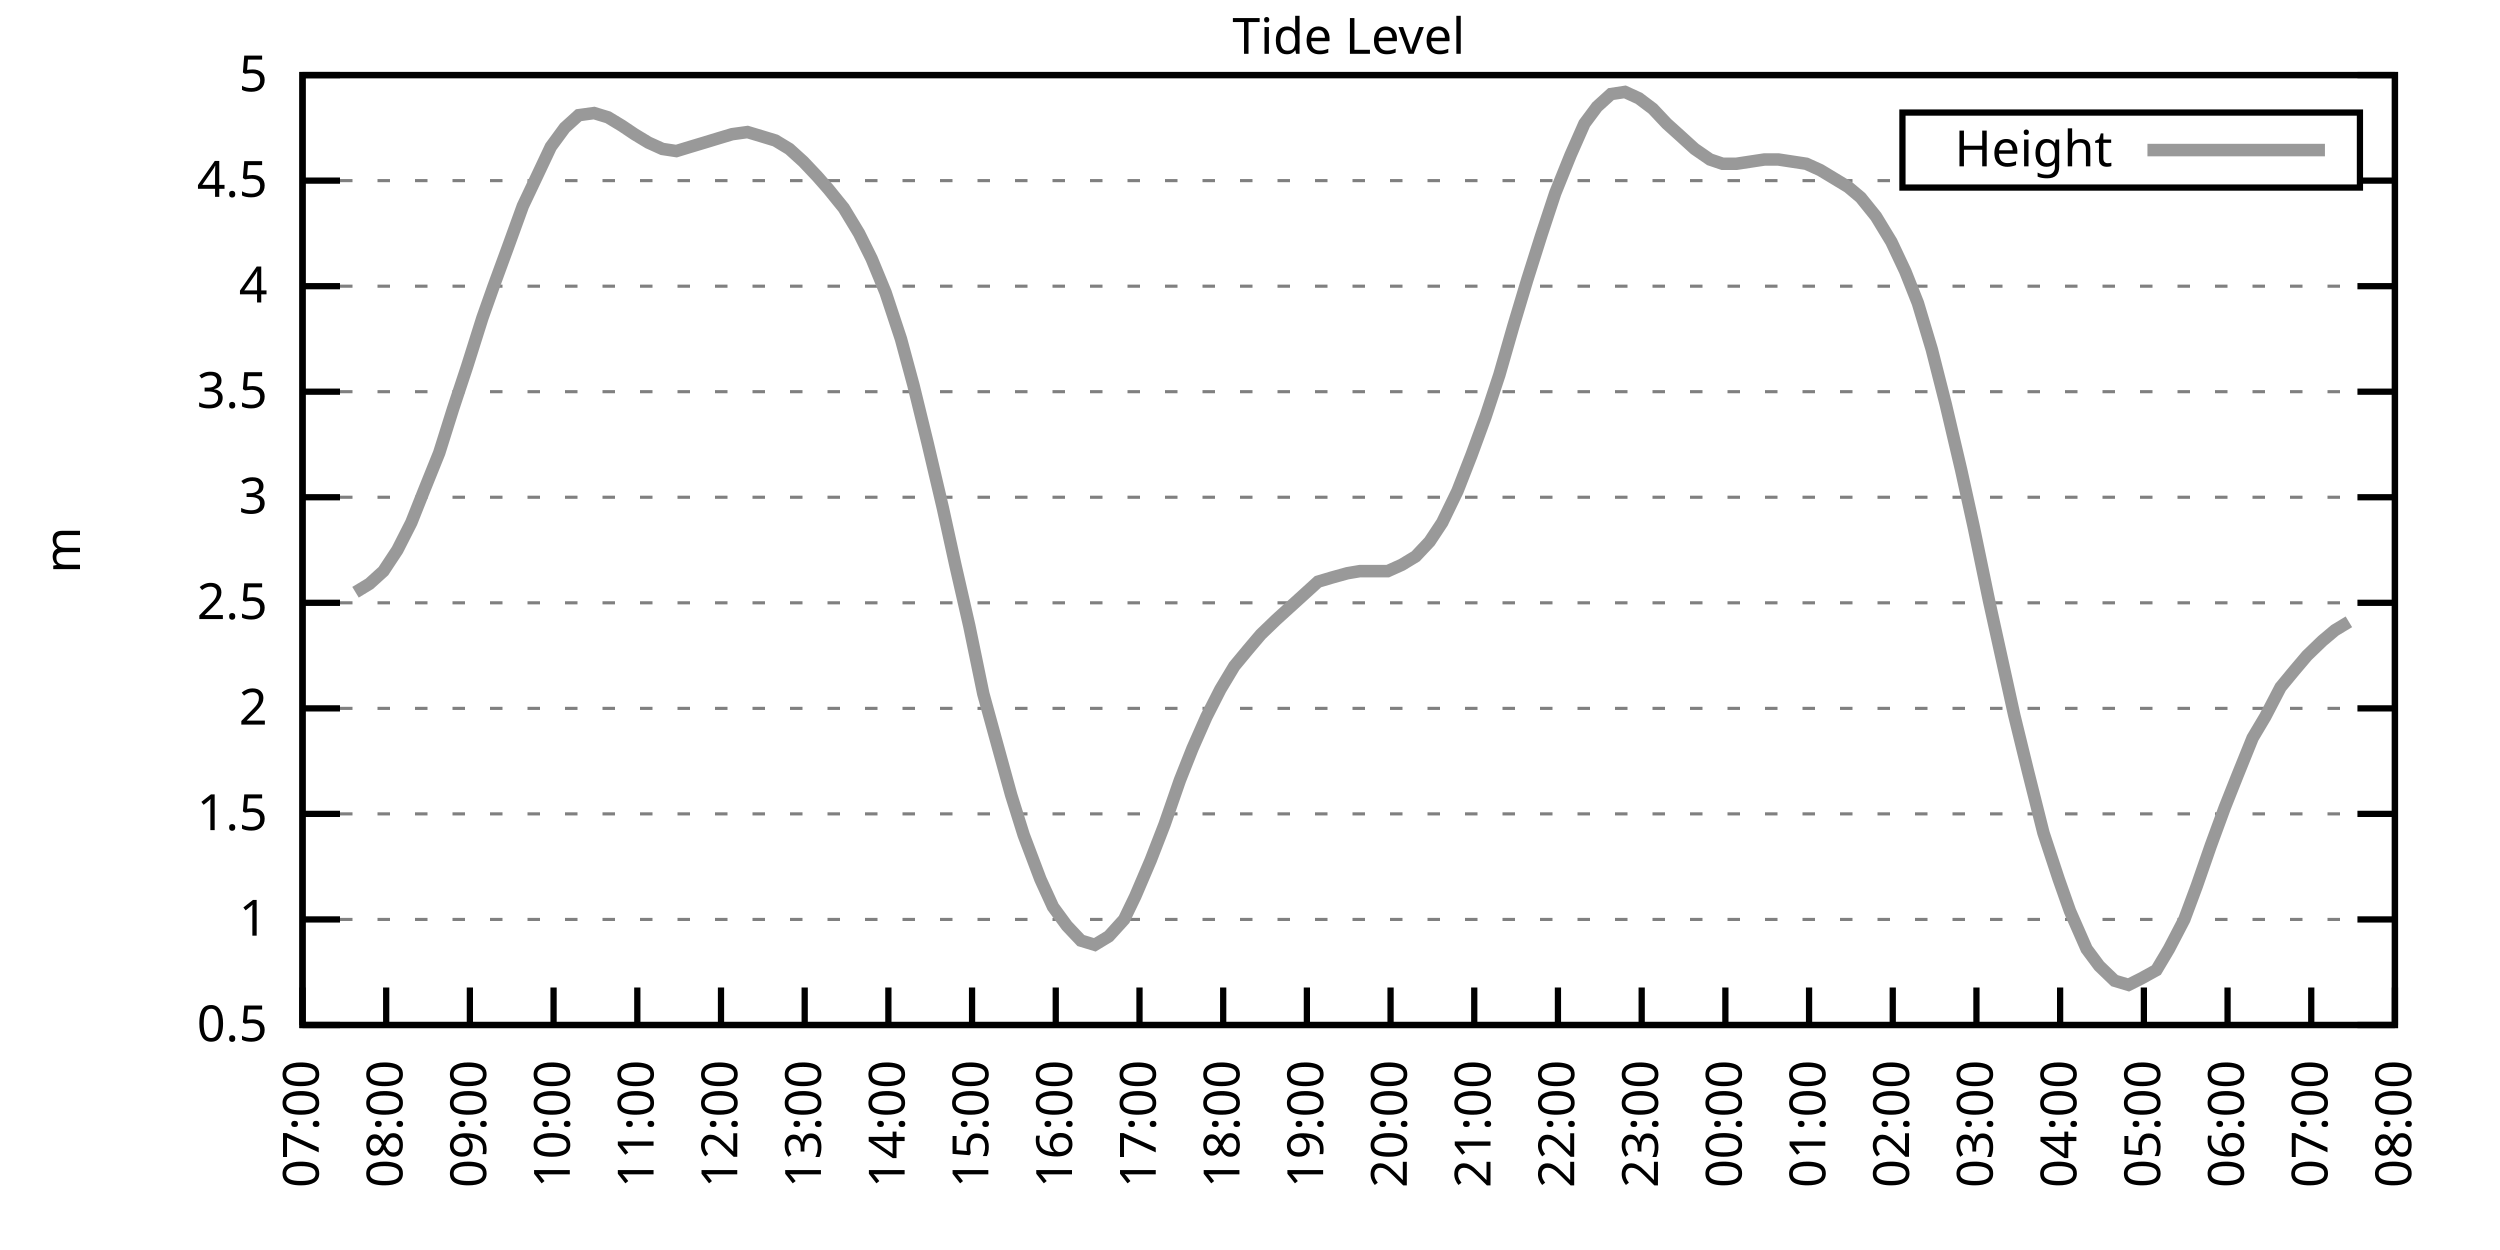
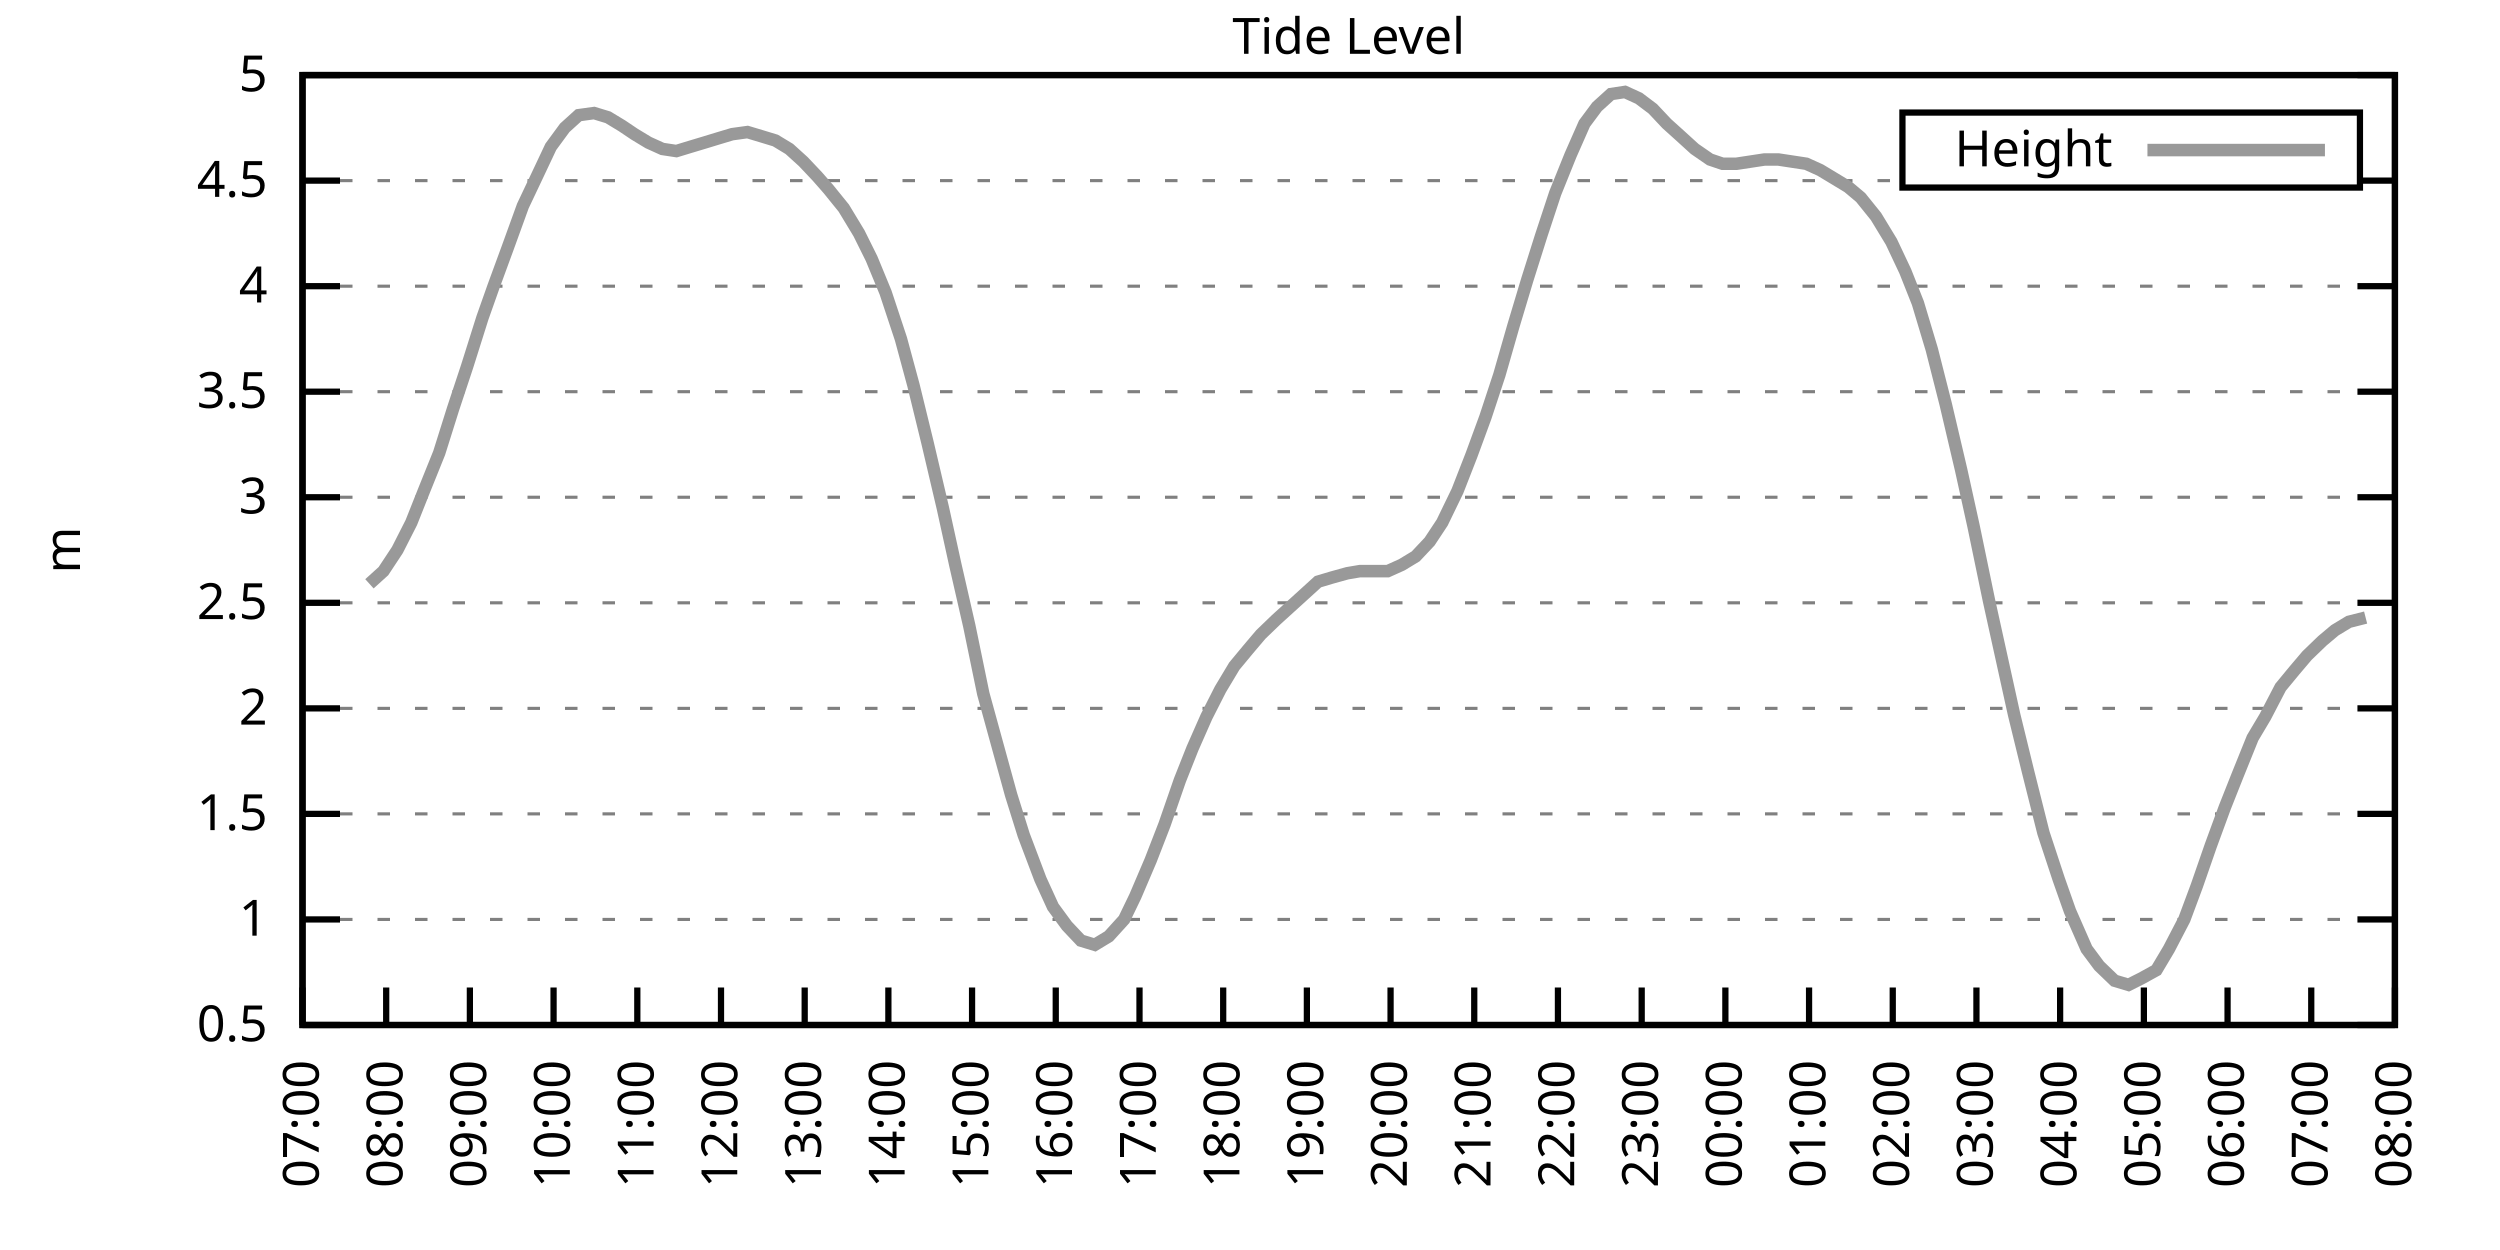
<svg xmlns="http://www.w3.org/2000/svg" xmlns:xlink="http://www.w3.org/1999/xlink" width="400" height="200" viewBox="0 0 400 200">
  <g id="gnuplot_canvas">
    <rect x="0" y="0" width="400" height="200" fill="none" />
    <defs>
      <circle id="gpDot" r="0.5" stroke-width="0.5" stroke="currentColor" />
      <path id="gpPt0" stroke-width="0.333" stroke="currentColor" d="M-1,0 h2 M0,-1 v2" />
      <path id="gpPt1" stroke-width="0.333" stroke="currentColor" d="M-1,-1 L1,1 M1,-1 L-1,1" />
      <path id="gpPt2" stroke-width="0.333" stroke="currentColor" d="M-1,0 L1,0 M0,-1 L0,1 M-1,-1 L1,1 M-1,1 L1,-1" />
      <rect id="gpPt3" stroke-width="0.333" stroke="currentColor" x="-1" y="-1" width="2" height="2" />
      <rect id="gpPt4" stroke-width="0.333" stroke="currentColor" fill="currentColor" x="-1" y="-1" width="2" height="2" />
      <circle id="gpPt5" stroke-width="0.333" stroke="currentColor" cx="0" cy="0" r="1" />
      <use xlink:href="#gpPt5" id="gpPt6" fill="currentColor" stroke="none" />
      <path id="gpPt7" stroke-width="0.333" stroke="currentColor" d="M0,-1.33 L-1.33,0.67 L1.33,0.67 z" />
      <use xlink:href="#gpPt7" id="gpPt8" fill="currentColor" stroke="none" />
      <use xlink:href="#gpPt7" id="gpPt9" stroke="currentColor" transform="rotate(180)" />
      <use xlink:href="#gpPt9" id="gpPt10" fill="currentColor" stroke="none" />
      <use xlink:href="#gpPt3" id="gpPt11" stroke="currentColor" transform="rotate(45)" />
      <use xlink:href="#gpPt11" id="gpPt12" fill="currentColor" stroke="none" />
      <path id="gpPt13" stroke-width="0.333" stroke="currentColor" d="M0,1.330 L1.265,0.411 L0.782,-1.067 L-0.782,-1.076 L-1.265,0.411 z" />
      <use xlink:href="#gpPt13" id="gpPt14" fill="currentColor" stroke="none" />
      <filter id="textbox" filterUnits="objectBoundingBox" x="0" y="0" height="1" width="1">
        <feFlood flood-color="white" flood-opacity="1" result="bgnd" />
        <feComposite in="SourceGraphic" in2="bgnd" operator="atop" />
      </filter>
      <filter id="greybox" filterUnits="objectBoundingBox" x="0" y="0" height="1" width="1">
        <feFlood flood-color="lightgrey" flood-opacity="1" result="grey" />
        <feComposite in="SourceGraphic" in2="grey" operator="atop" />
      </filter>
    </defs>
    <g fill="none" color="white" stroke="currentColor" stroke-width="1.00" stroke-linecap="butt" stroke-linejoin="miter">
</g>
    <g fill="none" color="black" stroke="currentColor" stroke-width="1.00" stroke-linecap="butt" stroke-linejoin="miter">
      <g stroke="none" shape-rendering="crispEdges">
        <polygon fill="rgb(255, 255, 255)" points="48.40,164.00 383.18,164.00 383.18,12.02 48.40,12.02 " />
      </g>
    </g>
    <g fill="none" color="black" stroke="currentColor" stroke-width="1.00" stroke-linecap="butt" stroke-linejoin="miter">
</g>
    <g fill="none" color="black" stroke="black" stroke-width="0.50" stroke-linecap="butt" stroke-linejoin="miter">
</g>
    <g fill="none" color="gray" stroke="currentColor" stroke-width="0.50" stroke-linecap="butt" stroke-linejoin="miter">
      <path stroke="gray" stroke-dasharray="2,4" class="gridline" d="M48.40,164.00 L383.19,164.00  " />
    </g>
    <g fill="none" color="gray" stroke="gray" stroke-width="1.00" stroke-linecap="butt" stroke-linejoin="miter">
</g>
    <g fill="none" color="black" stroke="currentColor" stroke-width="1.00" stroke-linecap="butt" stroke-linejoin="miter">
      <path stroke="black" d="M48.40,164.00 L54.40,164.00 M383.19,164.00 L377.19,164.00  " />
      <g transform="translate(42.80,166.60)" stroke="none" fill="black" font-family="Sans" font-size="8.00" text-anchor="end">
        <text>
          <tspan font-family="Sans"> 0.5</tspan>
        </text>
      </g>
    </g>
    <g fill="none" color="black" stroke="currentColor" stroke-width="1.00" stroke-linecap="butt" stroke-linejoin="miter">
</g>
    <g fill="none" color="black" stroke="black" stroke-width="0.50" stroke-linecap="butt" stroke-linejoin="miter">
</g>
    <g fill="none" color="gray" stroke="currentColor" stroke-width="0.50" stroke-linecap="butt" stroke-linejoin="miter">
      <path stroke="gray" stroke-dasharray="2,4" class="gridline" d="M48.40,147.11 L383.19,147.11  " />
    </g>
    <g fill="none" color="gray" stroke="gray" stroke-width="1.00" stroke-linecap="butt" stroke-linejoin="miter">
</g>
    <g fill="none" color="black" stroke="currentColor" stroke-width="1.00" stroke-linecap="butt" stroke-linejoin="miter">
      <path stroke="black" d="M48.40,147.11 L54.40,147.11 M383.19,147.11 L377.19,147.11  " />
      <g transform="translate(42.80,149.71)" stroke="none" fill="black" font-family="Sans" font-size="8.00" text-anchor="end">
        <text>
          <tspan font-family="Sans"> 1</tspan>
        </text>
      </g>
    </g>
    <g fill="none" color="black" stroke="currentColor" stroke-width="1.00" stroke-linecap="butt" stroke-linejoin="miter">
</g>
    <g fill="none" color="black" stroke="black" stroke-width="0.50" stroke-linecap="butt" stroke-linejoin="miter">
</g>
    <g fill="none" color="gray" stroke="currentColor" stroke-width="0.50" stroke-linecap="butt" stroke-linejoin="miter">
      <path stroke="gray" stroke-dasharray="2,4" class="gridline" d="M48.40,130.22 L383.19,130.22  " />
    </g>
    <g fill="none" color="gray" stroke="gray" stroke-width="1.00" stroke-linecap="butt" stroke-linejoin="miter">
</g>
    <g fill="none" color="black" stroke="currentColor" stroke-width="1.00" stroke-linecap="butt" stroke-linejoin="miter">
      <path stroke="black" d="M48.40,130.22 L54.40,130.22 M383.19,130.22 L377.19,130.22  " />
      <g transform="translate(42.80,132.82)" stroke="none" fill="black" font-family="Sans" font-size="8.00" text-anchor="end">
        <text>
          <tspan font-family="Sans"> 1.5</tspan>
        </text>
      </g>
    </g>
    <g fill="none" color="black" stroke="currentColor" stroke-width="1.00" stroke-linecap="butt" stroke-linejoin="miter">
</g>
    <g fill="none" color="black" stroke="black" stroke-width="0.50" stroke-linecap="butt" stroke-linejoin="miter">
</g>
    <g fill="none" color="gray" stroke="currentColor" stroke-width="0.50" stroke-linecap="butt" stroke-linejoin="miter">
      <path stroke="gray" stroke-dasharray="2,4" class="gridline" d="M48.40,113.34 L383.19,113.34  " />
    </g>
    <g fill="none" color="gray" stroke="gray" stroke-width="1.00" stroke-linecap="butt" stroke-linejoin="miter">
</g>
    <g fill="none" color="black" stroke="currentColor" stroke-width="1.00" stroke-linecap="butt" stroke-linejoin="miter">
      <path stroke="black" d="M48.40,113.34 L54.40,113.34 M383.19,113.34 L377.19,113.34  " />
      <g transform="translate(42.80,115.94)" stroke="none" fill="black" font-family="Sans" font-size="8.00" text-anchor="end">
        <text>
          <tspan font-family="Sans"> 2</tspan>
        </text>
      </g>
    </g>
    <g fill="none" color="black" stroke="currentColor" stroke-width="1.00" stroke-linecap="butt" stroke-linejoin="miter">
</g>
    <g fill="none" color="black" stroke="black" stroke-width="0.50" stroke-linecap="butt" stroke-linejoin="miter">
</g>
    <g fill="none" color="gray" stroke="currentColor" stroke-width="0.50" stroke-linecap="butt" stroke-linejoin="miter">
      <path stroke="gray" stroke-dasharray="2,4" class="gridline" d="M48.40,96.45 L383.19,96.45  " />
    </g>
    <g fill="none" color="gray" stroke="gray" stroke-width="1.00" stroke-linecap="butt" stroke-linejoin="miter">
</g>
    <g fill="none" color="black" stroke="currentColor" stroke-width="1.00" stroke-linecap="butt" stroke-linejoin="miter">
      <path stroke="black" d="M48.40,96.45 L54.40,96.45 M383.19,96.45 L377.19,96.45  " />
      <g transform="translate(42.80,99.05)" stroke="none" fill="black" font-family="Sans" font-size="8.00" text-anchor="end">
        <text>
          <tspan font-family="Sans"> 2.5</tspan>
        </text>
      </g>
    </g>
    <g fill="none" color="black" stroke="currentColor" stroke-width="1.00" stroke-linecap="butt" stroke-linejoin="miter">
</g>
    <g fill="none" color="black" stroke="black" stroke-width="0.50" stroke-linecap="butt" stroke-linejoin="miter">
</g>
    <g fill="none" color="gray" stroke="currentColor" stroke-width="0.50" stroke-linecap="butt" stroke-linejoin="miter">
      <path stroke="gray" stroke-dasharray="2,4" class="gridline" d="M48.40,79.56 L383.19,79.56  " />
    </g>
    <g fill="none" color="gray" stroke="gray" stroke-width="1.00" stroke-linecap="butt" stroke-linejoin="miter">
</g>
    <g fill="none" color="black" stroke="currentColor" stroke-width="1.00" stroke-linecap="butt" stroke-linejoin="miter">
      <path stroke="black" d="M48.40,79.56 L54.40,79.56 M383.19,79.56 L377.19,79.56  " />
      <g transform="translate(42.80,82.16)" stroke="none" fill="black" font-family="Sans" font-size="8.00" text-anchor="end">
        <text>
          <tspan font-family="Sans"> 3</tspan>
        </text>
      </g>
    </g>
    <g fill="none" color="black" stroke="currentColor" stroke-width="1.00" stroke-linecap="butt" stroke-linejoin="miter">
</g>
    <g fill="none" color="black" stroke="black" stroke-width="0.50" stroke-linecap="butt" stroke-linejoin="miter">
</g>
    <g fill="none" color="gray" stroke="currentColor" stroke-width="0.50" stroke-linecap="butt" stroke-linejoin="miter">
      <path stroke="gray" stroke-dasharray="2,4" class="gridline" d="M48.40,62.67 L383.19,62.67  " />
    </g>
    <g fill="none" color="gray" stroke="gray" stroke-width="1.00" stroke-linecap="butt" stroke-linejoin="miter">
</g>
    <g fill="none" color="black" stroke="currentColor" stroke-width="1.00" stroke-linecap="butt" stroke-linejoin="miter">
      <path stroke="black" d="M48.40,62.67 L54.40,62.67 M383.19,62.67 L377.19,62.67  " />
      <g transform="translate(42.80,65.27)" stroke="none" fill="black" font-family="Sans" font-size="8.00" text-anchor="end">
        <text>
          <tspan font-family="Sans"> 3.5</tspan>
        </text>
      </g>
    </g>
    <g fill="none" color="black" stroke="currentColor" stroke-width="1.00" stroke-linecap="butt" stroke-linejoin="miter">
</g>
    <g fill="none" color="black" stroke="black" stroke-width="0.50" stroke-linecap="butt" stroke-linejoin="miter">
</g>
    <g fill="none" color="gray" stroke="currentColor" stroke-width="0.50" stroke-linecap="butt" stroke-linejoin="miter">
      <path stroke="gray" stroke-dasharray="2,4" class="gridline" d="M48.40,45.79 L383.19,45.79  " />
    </g>
    <g fill="none" color="gray" stroke="gray" stroke-width="1.00" stroke-linecap="butt" stroke-linejoin="miter">
</g>
    <g fill="none" color="black" stroke="currentColor" stroke-width="1.00" stroke-linecap="butt" stroke-linejoin="miter">
      <path stroke="black" d="M48.40,45.79 L54.40,45.79 M383.19,45.79 L377.19,45.79  " />
      <g transform="translate(42.80,48.39)" stroke="none" fill="black" font-family="Sans" font-size="8.00" text-anchor="end">
        <text>
          <tspan font-family="Sans"> 4</tspan>
        </text>
      </g>
    </g>
    <g fill="none" color="black" stroke="currentColor" stroke-width="1.00" stroke-linecap="butt" stroke-linejoin="miter">
</g>
    <g fill="none" color="black" stroke="black" stroke-width="0.50" stroke-linecap="butt" stroke-linejoin="miter">
</g>
    <g fill="none" color="gray" stroke="currentColor" stroke-width="0.50" stroke-linecap="butt" stroke-linejoin="miter">
      <path stroke="gray" stroke-dasharray="2,4" class="gridline" d="M48.40,28.90 L304.39,28.90 M377.59,28.90 L383.19,28.90  " />
    </g>
    <g fill="none" color="gray" stroke="gray" stroke-width="1.00" stroke-linecap="butt" stroke-linejoin="miter">
</g>
    <g fill="none" color="black" stroke="currentColor" stroke-width="1.00" stroke-linecap="butt" stroke-linejoin="miter">
      <path stroke="black" d="M48.40,28.90 L54.40,28.90 M383.19,28.90 L377.19,28.90  " />
      <g transform="translate(42.80,31.50)" stroke="none" fill="black" font-family="Sans" font-size="8.00" text-anchor="end">
        <text>
          <tspan font-family="Sans"> 4.5</tspan>
        </text>
      </g>
    </g>
    <g fill="none" color="black" stroke="currentColor" stroke-width="1.00" stroke-linecap="butt" stroke-linejoin="miter">
</g>
    <g fill="none" color="black" stroke="black" stroke-width="0.50" stroke-linecap="butt" stroke-linejoin="miter">
</g>
    <g fill="none" color="gray" stroke="currentColor" stroke-width="0.50" stroke-linecap="butt" stroke-linejoin="miter">
      <path stroke="gray" stroke-dasharray="2,4" class="gridline" d="M48.40,12.01 L383.19,12.01  " />
    </g>
    <g fill="none" color="gray" stroke="gray" stroke-width="1.00" stroke-linecap="butt" stroke-linejoin="miter">
</g>
    <g fill="none" color="black" stroke="currentColor" stroke-width="1.00" stroke-linecap="butt" stroke-linejoin="miter">
      <path stroke="black" d="M48.40,12.01 L54.40,12.01 M383.19,12.01 L377.19,12.01  " />
      <g transform="translate(42.80,14.61)" stroke="none" fill="black" font-family="Sans" font-size="8.00" text-anchor="end">
        <text>
          <tspan font-family="Sans"> 5</tspan>
        </text>
      </g>
    </g>
    <g fill="none" color="black" stroke="currentColor" stroke-width="1.00" stroke-linecap="butt" stroke-linejoin="miter">
      <path stroke="black" d="M48.40,164.00 L48.40,158.00  " />
      <g transform="translate(51.00,169.60) rotate(270.00)" stroke="none" fill="black" font-family="Sans" font-size="8.00" text-anchor="end">
        <text>
          <tspan font-family="Sans">07:00</tspan>
        </text>
      </g>
    </g>
    <g fill="none" color="black" stroke="currentColor" stroke-width="1.00" stroke-linecap="butt" stroke-linejoin="miter">
      <path stroke="black" d="M61.79,164.00 L61.79,158.00  " />
      <g transform="translate(64.39,169.60) rotate(270.00)" stroke="none" fill="black" font-family="Sans" font-size="8.00" text-anchor="end">
        <text>
          <tspan font-family="Sans">08:00</tspan>
        </text>
      </g>
    </g>
    <g fill="none" color="black" stroke="currentColor" stroke-width="1.00" stroke-linecap="butt" stroke-linejoin="miter">
      <path stroke="black" d="M75.18,164.00 L75.18,158.00  " />
      <g transform="translate(77.78,169.60) rotate(270.00)" stroke="none" fill="black" font-family="Sans" font-size="8.00" text-anchor="end">
        <text>
          <tspan font-family="Sans">09:00</tspan>
        </text>
      </g>
    </g>
    <g fill="none" color="black" stroke="currentColor" stroke-width="1.00" stroke-linecap="butt" stroke-linejoin="miter">
      <path stroke="black" d="M88.57,164.00 L88.57,158.00  " />
      <g transform="translate(91.17,169.60) rotate(270.00)" stroke="none" fill="black" font-family="Sans" font-size="8.00" text-anchor="end">
        <text>
          <tspan font-family="Sans">10:00</tspan>
        </text>
      </g>
    </g>
    <g fill="none" color="black" stroke="currentColor" stroke-width="1.00" stroke-linecap="butt" stroke-linejoin="miter">
      <path stroke="black" d="M101.97,164.00 L101.97,158.00  " />
      <g transform="translate(104.57,169.60) rotate(270.00)" stroke="none" fill="black" font-family="Sans" font-size="8.00" text-anchor="end">
        <text>
          <tspan font-family="Sans">11:00</tspan>
        </text>
      </g>
    </g>
    <g fill="none" color="black" stroke="currentColor" stroke-width="1.00" stroke-linecap="butt" stroke-linejoin="miter">
      <path stroke="black" d="M115.36,164.00 L115.36,158.00  " />
      <g transform="translate(117.96,169.60) rotate(270.00)" stroke="none" fill="black" font-family="Sans" font-size="8.00" text-anchor="end">
        <text>
          <tspan font-family="Sans">12:00</tspan>
        </text>
      </g>
    </g>
    <g fill="none" color="black" stroke="currentColor" stroke-width="1.00" stroke-linecap="butt" stroke-linejoin="miter">
      <path stroke="black" d="M128.75,164.00 L128.75,158.00  " />
      <g transform="translate(131.35,169.60) rotate(270.00)" stroke="none" fill="black" font-family="Sans" font-size="8.00" text-anchor="end">
        <text>
          <tspan font-family="Sans">13:00</tspan>
        </text>
      </g>
    </g>
    <g fill="none" color="black" stroke="currentColor" stroke-width="1.00" stroke-linecap="butt" stroke-linejoin="miter">
      <path stroke="black" d="M142.14,164.00 L142.14,158.00  " />
      <g transform="translate(144.74,169.60) rotate(270.00)" stroke="none" fill="black" font-family="Sans" font-size="8.00" text-anchor="end">
        <text>
          <tspan font-family="Sans">14:00</tspan>
        </text>
      </g>
    </g>
    <g fill="none" color="black" stroke="currentColor" stroke-width="1.00" stroke-linecap="butt" stroke-linejoin="miter">
      <path stroke="black" d="M155.53,164.00 L155.53,158.00  " />
      <g transform="translate(158.13,169.60) rotate(270.00)" stroke="none" fill="black" font-family="Sans" font-size="8.00" text-anchor="end">
        <text>
          <tspan font-family="Sans">15:00</tspan>
        </text>
      </g>
    </g>
    <g fill="none" color="black" stroke="currentColor" stroke-width="1.00" stroke-linecap="butt" stroke-linejoin="miter">
      <path stroke="black" d="M168.92,164.00 L168.92,158.00  " />
      <g transform="translate(171.52,169.60) rotate(270.00)" stroke="none" fill="black" font-family="Sans" font-size="8.00" text-anchor="end">
        <text>
          <tspan font-family="Sans">16:00</tspan>
        </text>
      </g>
    </g>
    <g fill="none" color="black" stroke="currentColor" stroke-width="1.00" stroke-linecap="butt" stroke-linejoin="miter">
      <path stroke="black" d="M182.32,164.00 L182.32,158.00  " />
      <g transform="translate(184.92,169.60) rotate(270.00)" stroke="none" fill="black" font-family="Sans" font-size="8.00" text-anchor="end">
        <text>
          <tspan font-family="Sans">17:00</tspan>
        </text>
      </g>
    </g>
    <g fill="none" color="black" stroke="currentColor" stroke-width="1.00" stroke-linecap="butt" stroke-linejoin="miter">
      <path stroke="black" d="M195.71,164.00 L195.71,158.00  " />
      <g transform="translate(198.31,169.60) rotate(270.00)" stroke="none" fill="black" font-family="Sans" font-size="8.00" text-anchor="end">
        <text>
          <tspan font-family="Sans">18:00</tspan>
        </text>
      </g>
    </g>
    <g fill="none" color="black" stroke="currentColor" stroke-width="1.00" stroke-linecap="butt" stroke-linejoin="miter">
      <path stroke="black" d="M209.10,164.00 L209.10,158.00  " />
      <g transform="translate(211.70,169.60) rotate(270.00)" stroke="none" fill="black" font-family="Sans" font-size="8.00" text-anchor="end">
        <text>
          <tspan font-family="Sans">19:00</tspan>
        </text>
      </g>
    </g>
    <g fill="none" color="black" stroke="currentColor" stroke-width="1.00" stroke-linecap="butt" stroke-linejoin="miter">
      <path stroke="black" d="M222.49,164.00 L222.49,158.00  " />
      <g transform="translate(225.09,169.60) rotate(270.00)" stroke="none" fill="black" font-family="Sans" font-size="8.00" text-anchor="end">
        <text>
          <tspan font-family="Sans">20:00</tspan>
        </text>
      </g>
    </g>
    <g fill="none" color="black" stroke="currentColor" stroke-width="1.00" stroke-linecap="butt" stroke-linejoin="miter">
      <path stroke="black" d="M235.88,164.00 L235.88,158.00  " />
      <g transform="translate(238.48,169.60) rotate(270.00)" stroke="none" fill="black" font-family="Sans" font-size="8.00" text-anchor="end">
        <text>
          <tspan font-family="Sans">21:00</tspan>
        </text>
      </g>
    </g>
    <g fill="none" color="black" stroke="currentColor" stroke-width="1.00" stroke-linecap="butt" stroke-linejoin="miter">
      <path stroke="black" d="M249.27,164.00 L249.27,158.00  " />
      <g transform="translate(251.87,169.60) rotate(270.00)" stroke="none" fill="black" font-family="Sans" font-size="8.00" text-anchor="end">
        <text>
          <tspan font-family="Sans">22:00</tspan>
        </text>
      </g>
    </g>
    <g fill="none" color="black" stroke="currentColor" stroke-width="1.00" stroke-linecap="butt" stroke-linejoin="miter">
      <path stroke="black" d="M262.67,164.00 L262.67,158.00  " />
      <g transform="translate(265.27,169.60) rotate(270.00)" stroke="none" fill="black" font-family="Sans" font-size="8.00" text-anchor="end">
        <text>
          <tspan font-family="Sans">23:00</tspan>
        </text>
      </g>
    </g>
    <g fill="none" color="black" stroke="currentColor" stroke-width="1.00" stroke-linecap="butt" stroke-linejoin="miter">
      <path stroke="black" d="M276.06,164.00 L276.06,158.00  " />
      <g transform="translate(278.66,169.60) rotate(270.00)" stroke="none" fill="black" font-family="Sans" font-size="8.00" text-anchor="end">
        <text>
          <tspan font-family="Sans">00:00</tspan>
        </text>
      </g>
    </g>
    <g fill="none" color="black" stroke="currentColor" stroke-width="1.00" stroke-linecap="butt" stroke-linejoin="miter">
      <path stroke="black" d="M289.45,164.00 L289.45,158.00  " />
      <g transform="translate(292.05,169.60) rotate(270.00)" stroke="none" fill="black" font-family="Sans" font-size="8.00" text-anchor="end">
        <text>
          <tspan font-family="Sans">01:00</tspan>
        </text>
      </g>
    </g>
    <g fill="none" color="black" stroke="currentColor" stroke-width="1.00" stroke-linecap="butt" stroke-linejoin="miter">
      <path stroke="black" d="M302.84,164.00 L302.84,158.00  " />
      <g transform="translate(305.44,169.60) rotate(270.00)" stroke="none" fill="black" font-family="Sans" font-size="8.00" text-anchor="end">
        <text>
          <tspan font-family="Sans">02:00</tspan>
        </text>
      </g>
    </g>
    <g fill="none" color="black" stroke="currentColor" stroke-width="1.00" stroke-linecap="butt" stroke-linejoin="miter">
      <path stroke="black" d="M316.23,164.00 L316.23,158.00  " />
      <g transform="translate(318.83,169.60) rotate(270.00)" stroke="none" fill="black" font-family="Sans" font-size="8.00" text-anchor="end">
        <text>
          <tspan font-family="Sans">03:00</tspan>
        </text>
      </g>
    </g>
    <g fill="none" color="black" stroke="currentColor" stroke-width="1.00" stroke-linecap="butt" stroke-linejoin="miter">
      <path stroke="black" d="M329.62,164.00 L329.62,158.00  " />
      <g transform="translate(332.22,169.60) rotate(270.00)" stroke="none" fill="black" font-family="Sans" font-size="8.00" text-anchor="end">
        <text>
          <tspan font-family="Sans">04:00</tspan>
        </text>
      </g>
    </g>
    <g fill="none" color="black" stroke="currentColor" stroke-width="1.00" stroke-linecap="butt" stroke-linejoin="miter">
      <path stroke="black" d="M343.02,164.00 L343.02,158.00  " />
      <g transform="translate(345.62,169.60) rotate(270.00)" stroke="none" fill="black" font-family="Sans" font-size="8.00" text-anchor="end">
        <text>
          <tspan font-family="Sans">05:00</tspan>
        </text>
      </g>
    </g>
    <g fill="none" color="black" stroke="currentColor" stroke-width="1.00" stroke-linecap="butt" stroke-linejoin="miter">
      <path stroke="black" d="M356.41,164.00 L356.41,158.00  " />
      <g transform="translate(359.01,169.60) rotate(270.00)" stroke="none" fill="black" font-family="Sans" font-size="8.00" text-anchor="end">
        <text>
          <tspan font-family="Sans">06:00</tspan>
        </text>
      </g>
    </g>
    <g fill="none" color="black" stroke="currentColor" stroke-width="1.00" stroke-linecap="butt" stroke-linejoin="miter">
      <path stroke="black" d="M369.80,164.00 L369.80,158.00  " />
      <g transform="translate(372.40,169.60) rotate(270.00)" stroke="none" fill="black" font-family="Sans" font-size="8.00" text-anchor="end">
        <text>
          <tspan font-family="Sans">07:00</tspan>
        </text>
      </g>
    </g>
    <g fill="none" color="black" stroke="currentColor" stroke-width="1.00" stroke-linecap="butt" stroke-linejoin="miter">
      <path stroke="black" d="M383.19,164.00 L383.19,158.00  " />
      <g transform="translate(385.79,169.60) rotate(270.00)" stroke="none" fill="black" font-family="Sans" font-size="8.00" text-anchor="end">
        <text>
          <tspan font-family="Sans">08:00</tspan>
        </text>
      </g>
    </g>
    <g fill="none" color="black" stroke="currentColor" stroke-width="1.00" stroke-linecap="butt" stroke-linejoin="miter">
</g>
    <g fill="none" color="black" stroke="currentColor" stroke-width="1.00" stroke-linecap="butt" stroke-linejoin="miter">
      <path stroke="black" d="M48.40,12.01 L48.40,164.00 L383.19,164.00 L383.19,12.01 L48.40,12.01 Z  " />
    </g>
    <g fill="none" color="black" stroke="currentColor" stroke-width="1.00" stroke-linecap="butt" stroke-linejoin="miter">
</g>
    <g fill="none" color="black" stroke="currentColor" stroke-width="1.00" stroke-linecap="butt" stroke-linejoin="miter">
      <path stroke="black" d="M304.39,30.01 L304.39,18.01 L377.59,18.01 L377.59,30.01 L304.39,30.01 Z  " />
    </g>
    <g id="Tide_level_plot_1">
      <g fill="none" color="white" stroke="black" stroke-width="2.00" stroke-linecap="butt" stroke-linejoin="miter">
</g>
      <g fill="none" color="black" stroke="currentColor" stroke-width="2.00" stroke-linecap="butt" stroke-linejoin="miter">
        <g transform="translate(337.99,26.61)" stroke="none" fill="black" font-family="Sans" font-size="8.00" text-anchor="end">
          <text>
            <tspan font-family="Sans">Height</tspan>
          </text>
        </g>
      </g>
      <g fill="none" color="black" stroke="currentColor" stroke-width="2.00" stroke-linecap="butt" stroke-linejoin="miter">
-         <path stroke="rgb(153, 153, 153)" d="M343.59,24.01 L371.99,24.01 M56.88,94.76 L59.11,93.41 L61.35,91.38 L63.58,88.00 L65.81,83.61 L67.82,78.55   L70.27,72.47 L72.50,65.38 L74.74,58.62 L77.19,50.85 L78.98,45.79 L81.21,39.71 L83.66,32.95 L85.90,28.22   L88.13,23.49 L90.36,20.45 L92.59,18.43 L95.05,18.09 L97.28,18.77 L99.51,20.12 L101.52,21.47 L103.75,22.82   L105.98,23.83 L108.22,24.17 L110.45,23.49 L112.68,22.82 L114.91,22.14 L117.14,21.47 L119.60,21.13 L121.83,21.80   L124.06,22.48 L126.29,23.83 L128.53,25.86 L130.76,28.22 L132.54,30.25 L135.00,33.29 L137.45,37.34 L139.46,41.39   L141.69,46.80 L144.15,54.23 L146.16,61.66 L148.39,70.78 L150.85,81.25 L152.85,90.37 L155.09,100.16 L157.32,110.97   L159.55,119.08 L161.78,127.18 L163.79,133.60 L166.47,140.69 L168.48,145.09 L170.71,148.13 L172.94,150.49 L175.17,151.17   L177.41,149.81 L179.86,147.11 L181.65,143.40 L184.10,137.66 L186.33,131.91 L188.79,124.82 L190.80,119.75 L193.03,114.69   L195.26,110.30 L197.49,106.58 L199.73,103.88 L201.73,101.52 L204.19,99.15 L208.65,95.10 L210.88,93.07 L213.12,92.40   L215.57,91.72 L217.58,91.38 L219.81,91.38 L222.04,91.38 L224.28,90.37 L226.51,89.02 L228.74,86.65 L230.75,83.61   L233.20,78.55 L235.44,72.81 L237.67,66.73 L239.90,59.97 L242.13,52.20 L244.36,44.77 L246.60,37.68 L248.83,30.92   L251.28,24.84 L253.51,19.78 L255.52,17.08 L257.76,15.05 L259.99,14.71 L262.22,15.73 L264.45,17.41 L266.68,19.78   L268.92,21.80 L271.15,23.83 L273.60,25.52 L275.61,26.20 L277.84,26.20 L280.07,25.86 L282.31,25.52 L284.54,25.52   L286.77,25.86 L289.00,26.20 L291.23,27.21 L293.47,28.56 L295.70,29.91 L297.71,31.60 L300.16,34.64 L302.62,38.69   L304.85,43.42 L306.86,48.49 L309.09,55.92 L311.32,64.70 L313.78,75.17 L315.79,84.29 L318.24,96.11 L320.25,105.23   L322.26,114.35 L324.49,123.47 L326.95,133.26 L329.40,140.69 L331.19,145.76 L333.86,151.84 L335.87,154.54 L338.33,156.91   L340.56,157.58 L342.57,156.57 L345.02,155.22 L347.03,151.84 L349.49,147.11 L351.50,141.71 L353.73,135.29 L355.96,129.21   L357.97,124.14 L360.42,118.07 L362.43,114.69 L364.89,109.96 L367.12,107.26 L369.13,104.89 L371.58,102.53 L373.59,100.84   L375.82,99.49  " />
+         <path stroke="rgb(153, 153, 153)" d="M343.59,24.01 L371.99,24.01 M59.11,93.41 L61.35,91.38 L63.58,88.00 L65.81,83.61 L67.82,78.55 L70.27,72.47   L72.50,65.38 L74.74,58.62 L77.19,50.85 L78.98,45.79 L81.21,39.71 L83.66,32.95 L85.90,28.22 L88.13,23.49   L90.36,20.45 L92.59,18.43 L95.05,18.09 L97.28,18.77 L99.51,20.12 L101.52,21.47 L103.75,22.82 L105.98,23.83   L108.22,24.17 L110.45,23.49 L112.68,22.82 L114.91,22.14 L117.14,21.47 L119.60,21.13 L121.83,21.80 L124.06,22.48   L126.29,23.83 L128.53,25.86 L130.76,28.22 L132.54,30.25 L135.00,33.29 L137.45,37.34 L139.46,41.39 L141.69,46.80   L144.15,54.23 L146.16,61.66 L148.39,70.78 L150.85,81.25 L152.85,90.37 L155.09,100.16 L157.32,110.97 L159.55,119.08   L161.78,127.18 L163.79,133.60 L166.47,140.69 L168.48,145.09 L170.71,148.13 L172.94,150.49 L175.17,151.17 L177.41,149.81   L179.86,147.11 L181.65,143.40 L184.10,137.66 L186.33,131.91 L188.79,124.82 L190.80,119.75 L193.03,114.69 L195.26,110.30   L197.49,106.58 L199.73,103.88 L201.73,101.52 L204.19,99.15 L208.65,95.10 L210.88,93.07 L213.12,92.40 L215.57,91.72   L217.58,91.38 L219.81,91.38 L222.04,91.38 L224.28,90.37 L226.51,89.02 L228.74,86.65 L230.75,83.61 L233.20,78.55   L235.44,72.81 L237.67,66.73 L239.90,59.97 L242.13,52.20 L244.36,44.77 L246.60,37.68 L248.83,30.92 L251.28,24.84   L253.51,19.78 L255.52,17.08 L257.76,15.05 L259.99,14.71 L262.22,15.73 L264.45,17.41 L266.68,19.78 L268.92,21.80   L271.15,23.83 L273.60,25.52 L275.61,26.20 L277.84,26.20 L280.07,25.86 L282.31,25.52 L284.54,25.52 L286.77,25.86   L289.00,26.20 L291.23,27.21 L293.47,28.56 L295.70,29.91 L297.71,31.60 L300.16,34.64 L302.62,38.69 L304.85,43.42   L306.86,48.49 L309.09,55.92 L311.32,64.70 L313.78,75.17 L315.79,84.29 L318.24,96.11 L320.25,105.23 L322.26,114.35   L324.49,123.47 L326.95,133.26 L329.40,140.69 L331.19,145.76 L333.86,151.84 L335.87,154.54 L338.33,156.91 L340.56,157.58   L342.57,156.57 L345.02,155.22 L347.03,151.84 L349.49,147.11 L351.50,141.71 L353.73,135.29 L355.96,129.21 L357.97,124.14   L360.42,118.07 L362.43,114.69 L364.89,109.96 L367.12,107.26 L369.13,104.89 L371.58,102.53 L373.59,100.84 L375.82,99.49   L378.50,98.81  " />
      </g>
    </g>
    <g fill="none" color="black" stroke="currentColor" stroke-width="2.00" stroke-linecap="butt" stroke-linejoin="miter">
</g>
    <g fill="none" color="black" stroke="black" stroke-width="1.00" stroke-linecap="butt" stroke-linejoin="miter">
</g>
    <g fill="none" color="black" stroke="currentColor" stroke-width="1.00" stroke-linecap="butt" stroke-linejoin="miter">
      <path stroke="black" d="M48.40,12.01 L48.40,164.00 L383.19,164.00 L383.19,12.01 L48.40,12.01 Z  " />
      <g transform="translate(12.80,88.01) rotate(270.00)" stroke="none" fill="black" font-family="Sans" font-size="8.00" text-anchor="middle">
        <text>
          <tspan font-family="Sans">m</tspan>
        </text>
      </g>
    </g>
    <g fill="none" color="black" stroke="currentColor" stroke-width="1.00" stroke-linecap="butt" stroke-linejoin="miter">
</g>
    <g fill="none" color="black" stroke="currentColor" stroke-width="1.00" stroke-linecap="butt" stroke-linejoin="miter">
      <g transform="translate(215.79,8.61)" stroke="none" fill="black" font-family="Sans" font-size="8.00" text-anchor="middle">
        <text>
          <tspan font-family="Sans">Tide Level</tspan>
        </text>
      </g>
    </g>
    <g fill="none" color="black" stroke="currentColor" stroke-width="1.00" stroke-linecap="butt" stroke-linejoin="miter">
</g>
  </g>
</svg>
